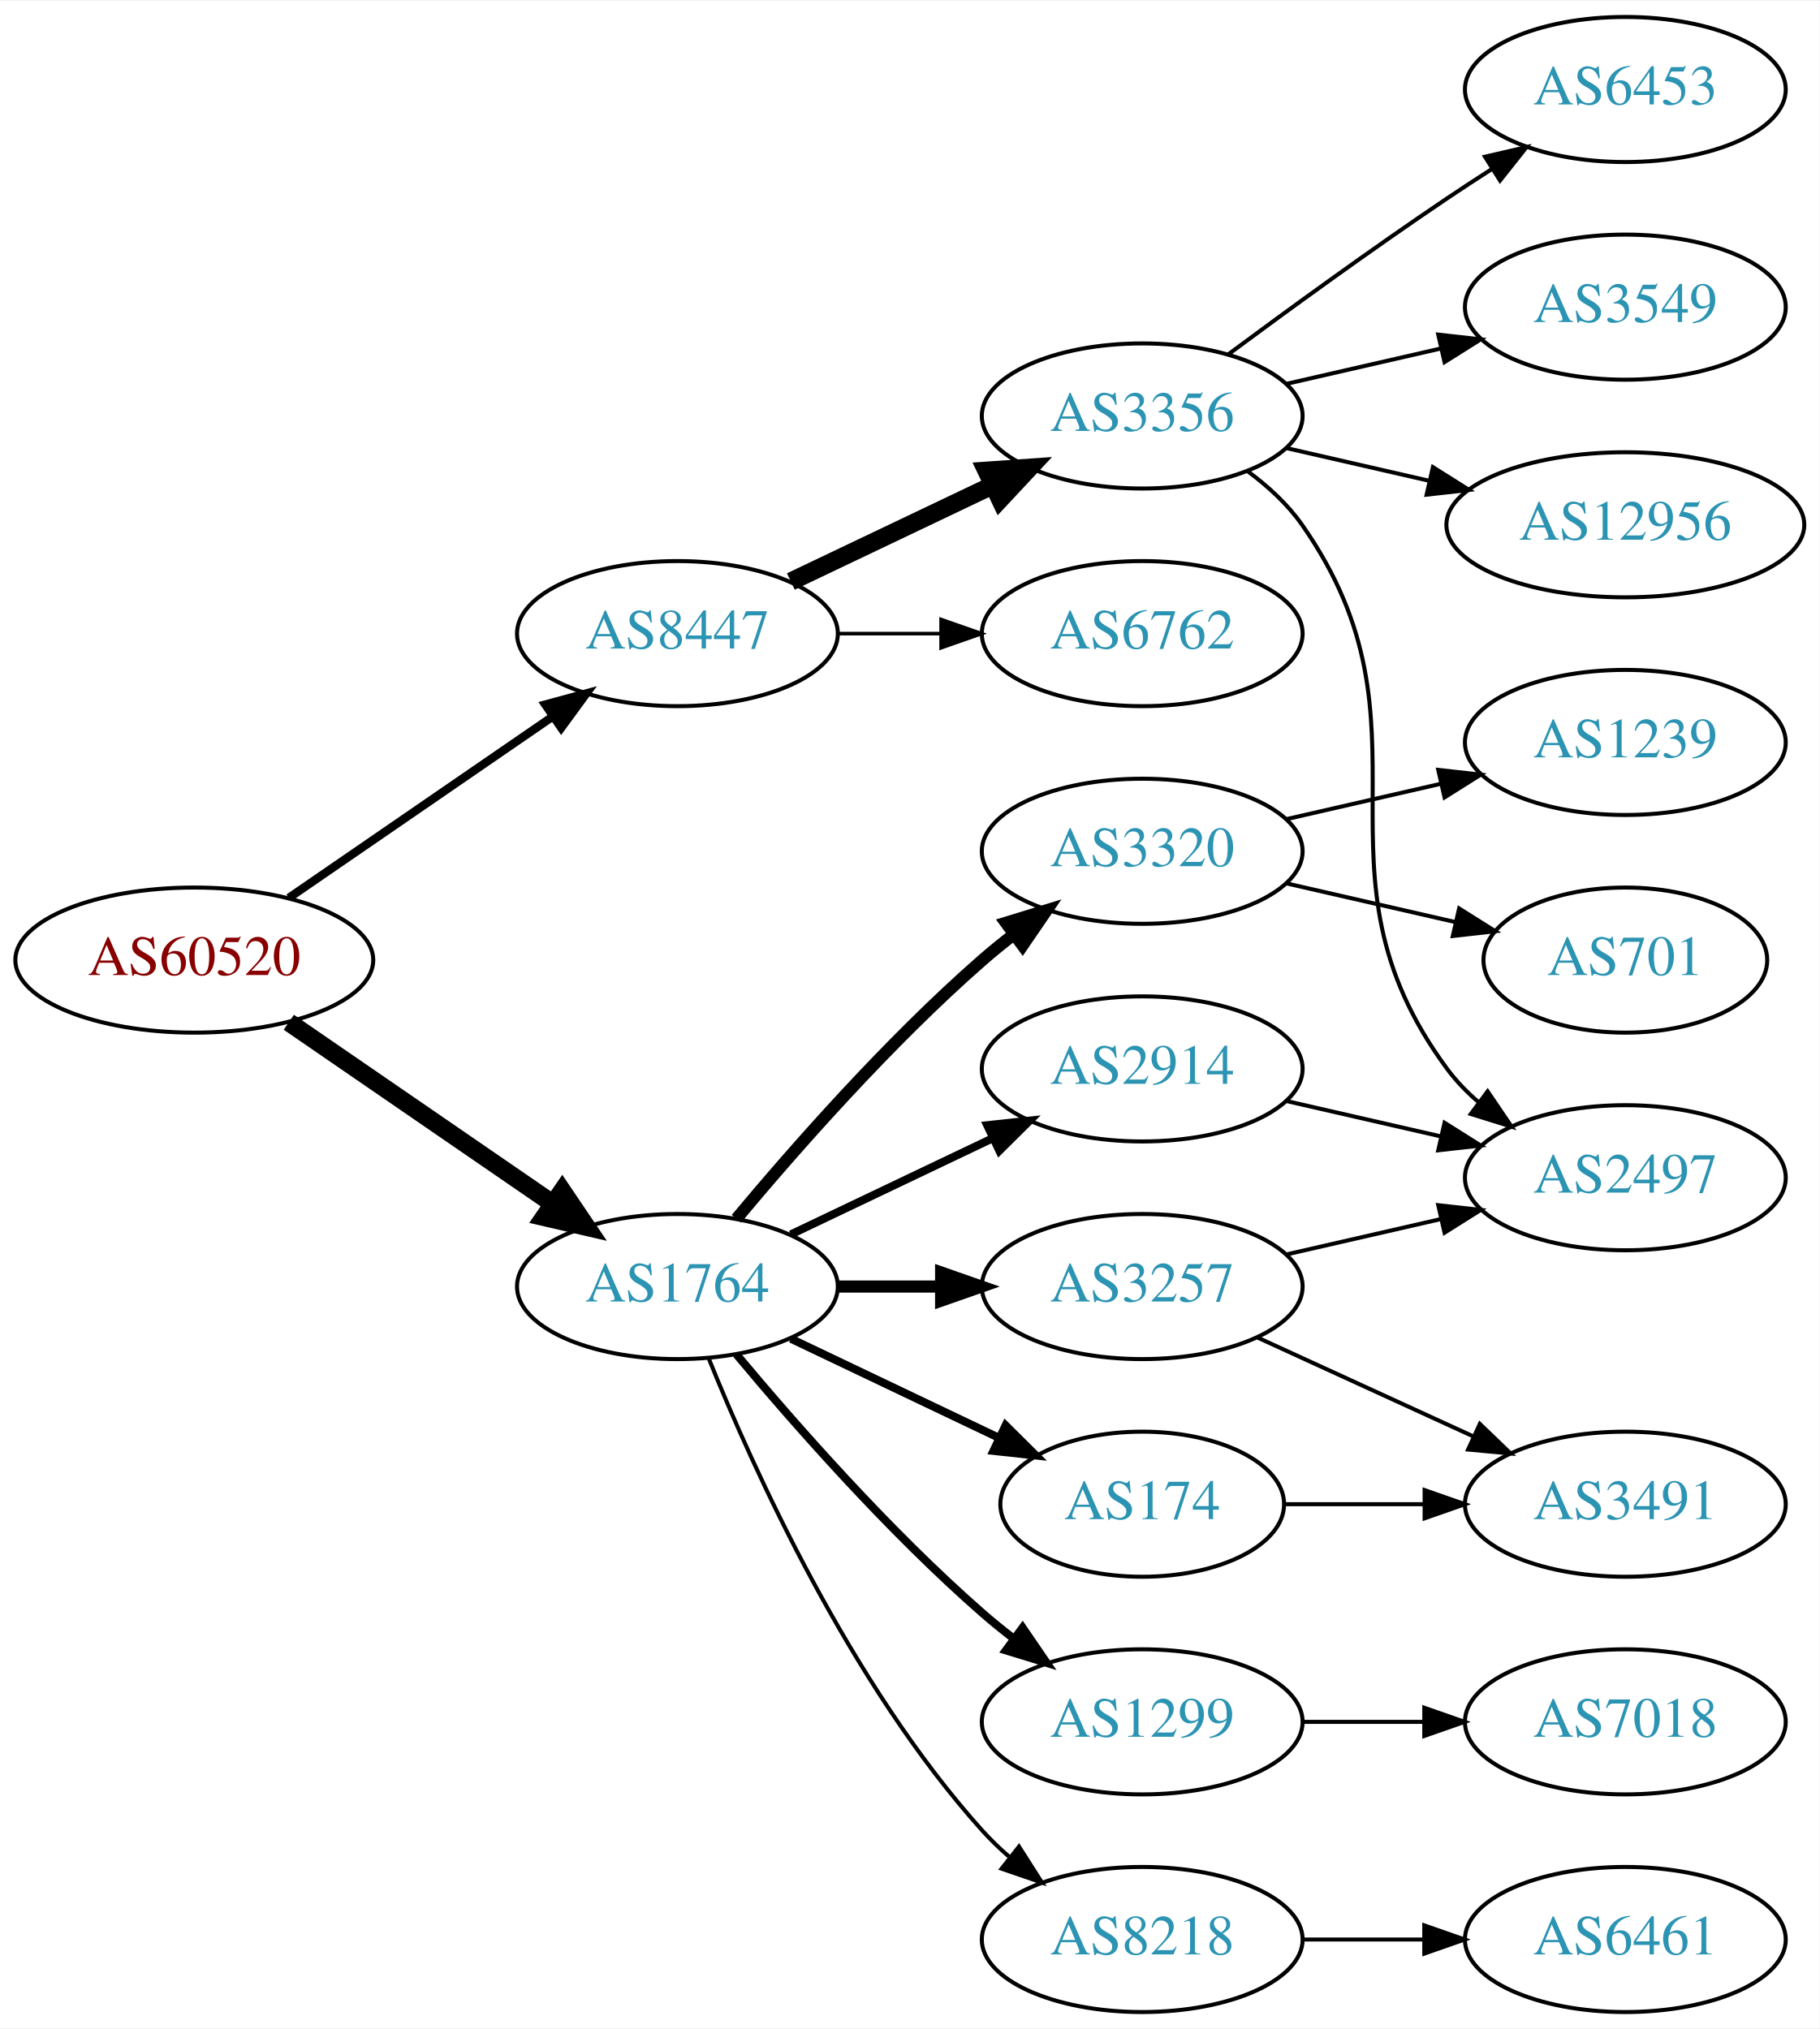
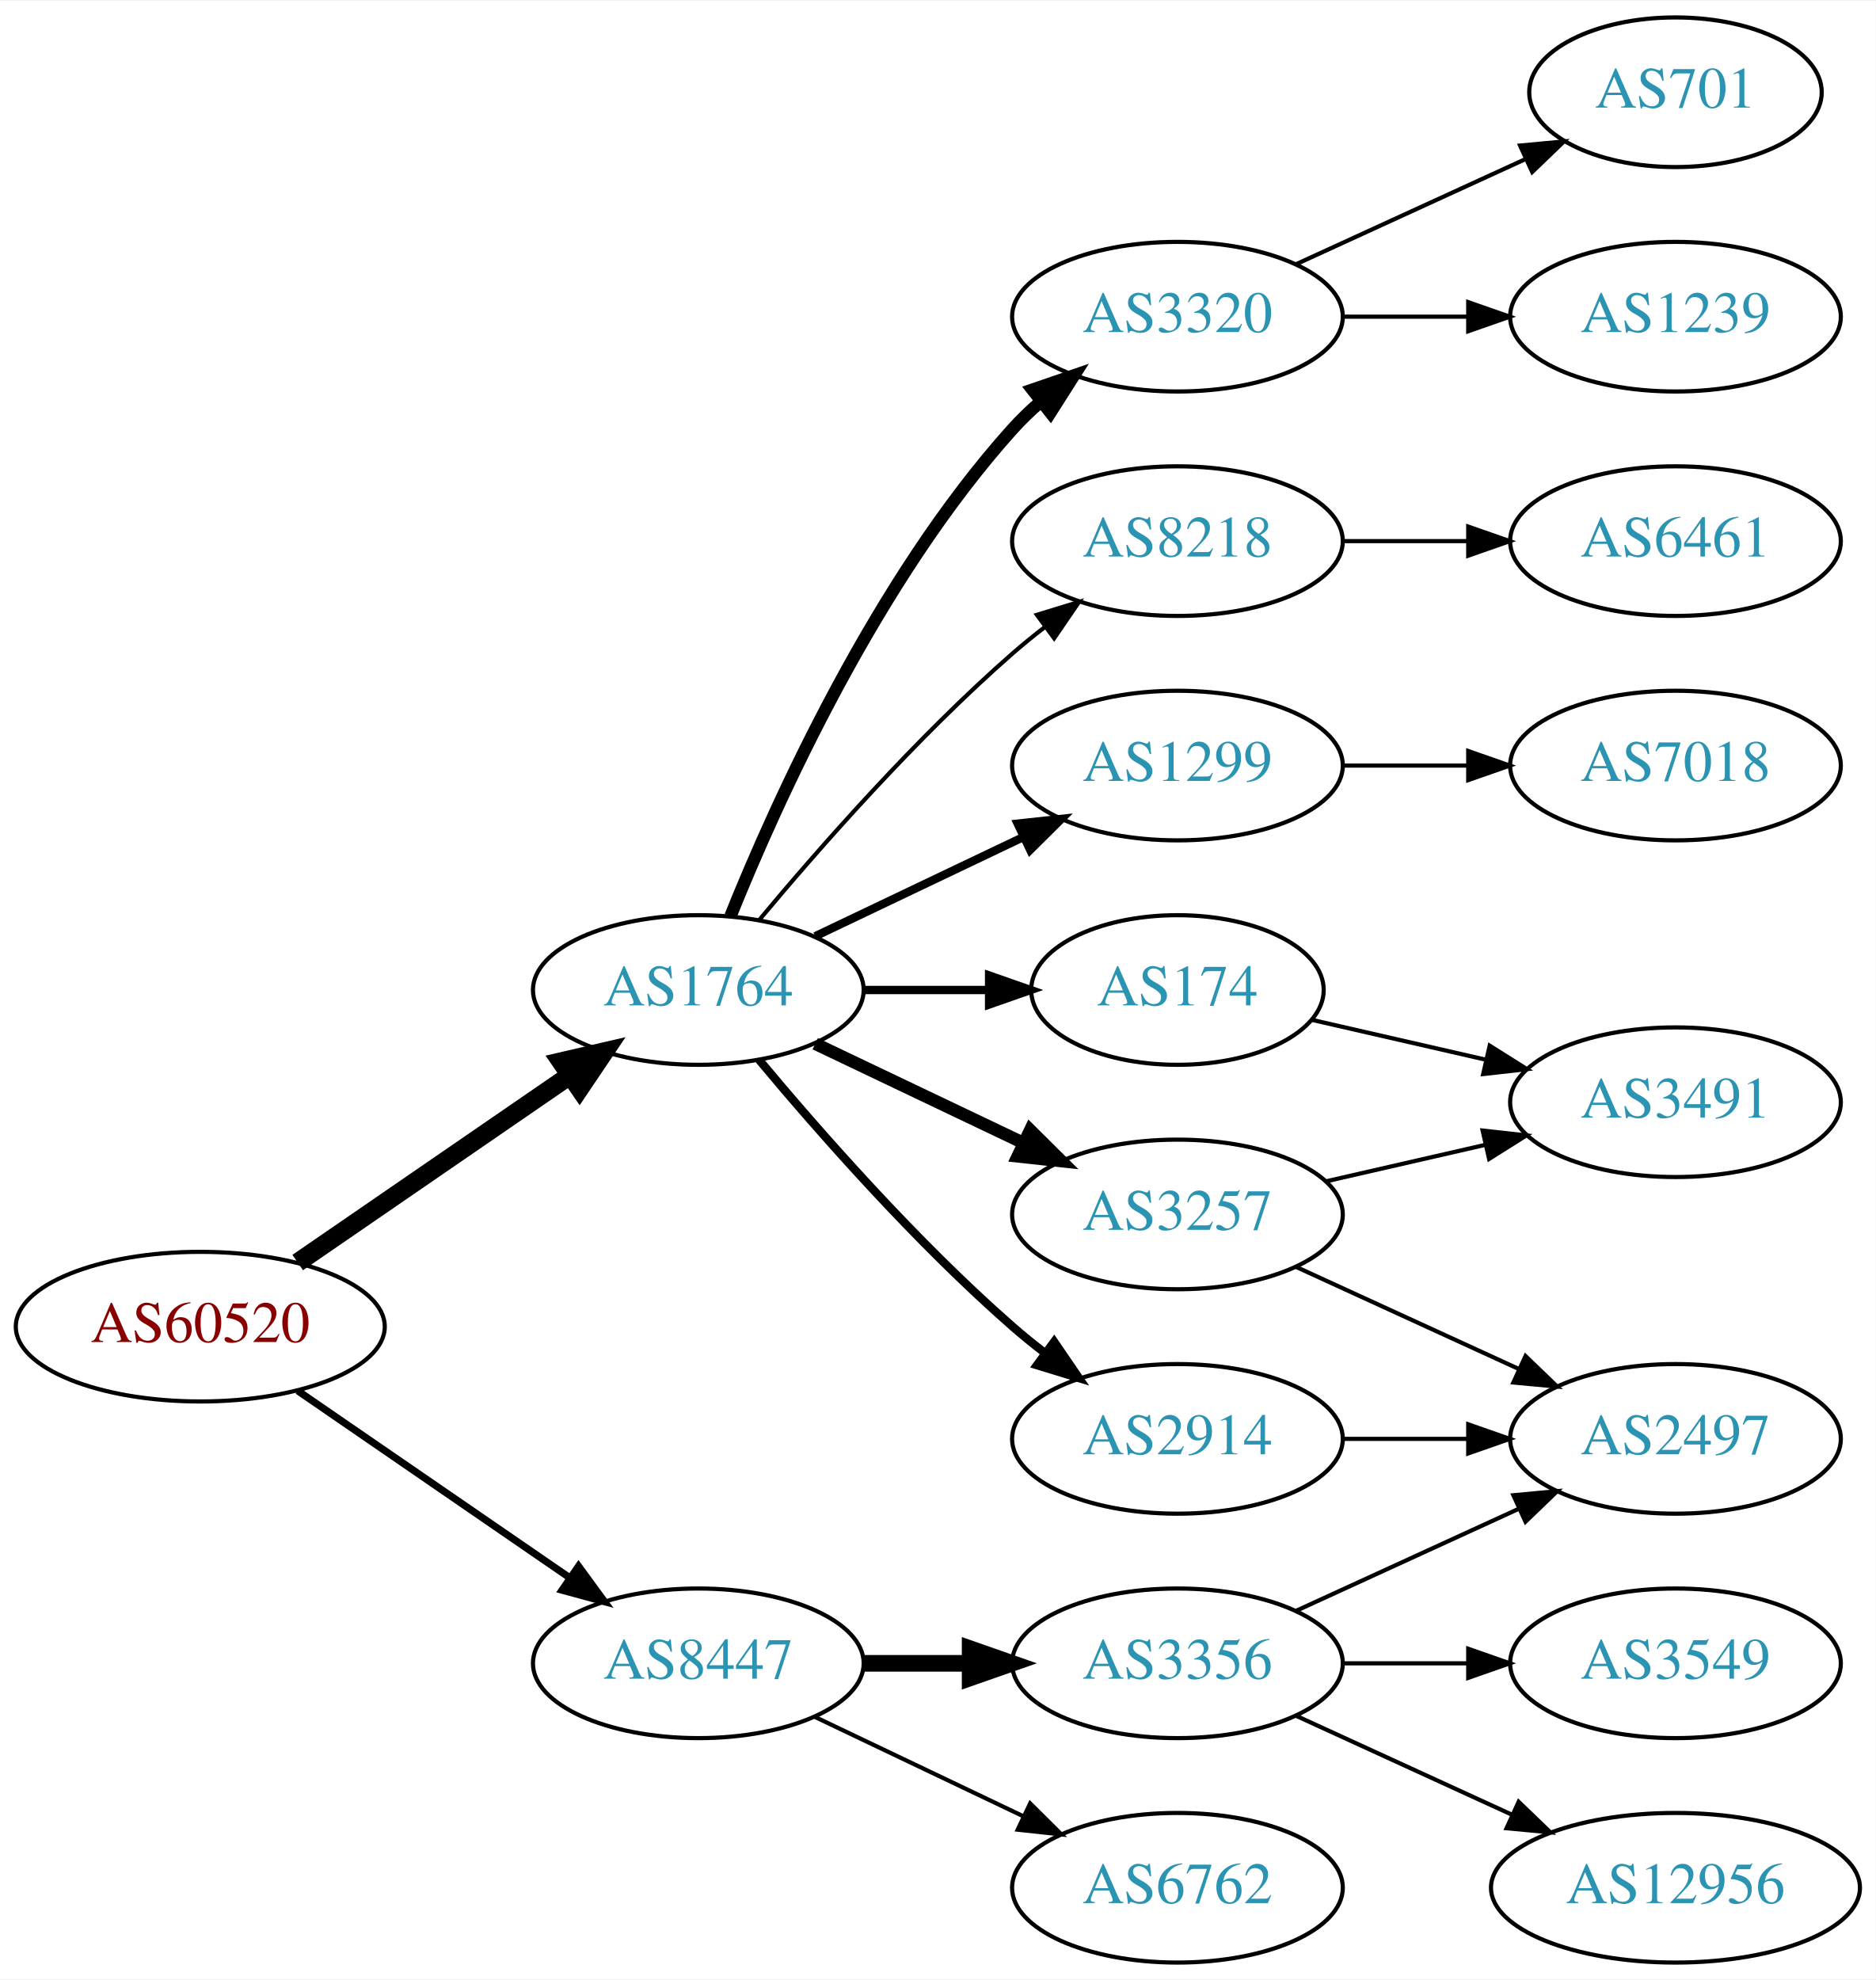
- <svg xmlns="http://www.w3.org/2000/svg" xmlns:xlink="http://www.w3.org/1999/xlink" width="451pt" height="503pt" viewBox="0.00 0.00 451.37 503.00">
-   <g id="graph0" class="graph" transform="scale(1 1) rotate(0) translate(4 499)">
-     <polygon fill="white" stroke="none" points="-4,4 -4,-499 447.37,-499 447.37,4 -4,4" />
+ <svg xmlns="http://www.w3.org/2000/svg" xmlns:xlink="http://www.w3.org/1999/xlink" width="451pt" height="476pt" viewBox="0.00 0.00 451.37 476.00">
+   <g id="graph0" class="graph" transform="scale(1 1) rotate(0) translate(4 472)">
+     <polygon fill="white" stroke="none" points="-4,4 -4,-472 447.37,-472 447.37,4 -4,4" />
    <g id="node1" class="node">
      <g id="a_node1">
        <a xlink:href="/asn/60520" xlink:title="AS60520 ~ AUVA-AS [AT]">
-           <ellipse fill="#ffffff" stroke="black" cx="44.196" cy="-261" rx="44.393" ry="18" />
-           <text text-anchor="middle" x="44.196" y="-257.3" font-family="Times,serif" font-size="14.00" fill="#880000">AS60520</text>
+           <ellipse fill="#ffffff" stroke="black" cx="44.196" cy="-153" rx="44.393" ry="18" />
+           <text text-anchor="middle" x="44.196" y="-149.3" font-family="Times,serif" font-size="14.00" fill="#880000">AS60520</text>
        </a>
      </g>
    </g>
    <g id="node2" class="node">
      <g id="a_node2">
        <a xlink:href="/asn/1764" xlink:title="AS1764 ~ NEXTLAYER-AS [AT]">
-           <ellipse fill="#ffffff" stroke="black" cx="164.039" cy="-180" rx="39.794" ry="18" />
-           <text text-anchor="middle" x="164.039" y="-176.3" font-family="Times,serif" font-size="14.00" fill="#2c94b3">AS1764</text>
+           <ellipse fill="#ffffff" stroke="black" cx="164.039" cy="-234" rx="39.794" ry="18" />
+           <text text-anchor="middle" x="164.039" y="-230.3" font-family="Times,serif" font-size="14.00" fill="#2c94b3">AS1764</text>
        </a>
      </g>
    </g>
    <g id="edge1" class="edge">
-       <path fill="none" stroke="black" stroke-width="4.5" d="M67.639,-245.574C86.22,-232.802 112.781,-214.545 133.161,-200.537" />
-       <polygon fill="black" stroke="black" stroke-width="4.5" points="135.464,-203.731 141.475,-194.822 131.003,-197.242 135.464,-203.731" />
+       <path fill="none" stroke="black" stroke-width="4.5" d="M67.639,-168.426C86.22,-181.198 112.781,-199.455 133.161,-213.463" />
+       <polygon fill="black" stroke="black" stroke-width="4.5" points="131.003,-216.758 141.475,-219.178 135.464,-210.269 131.003,-216.758" />
    </g>
    <g id="node3" class="node">
      <g id="a_node3">
        <a xlink:href="/asn/8447" xlink:title="AS8447 ~ A1 Telekom Austria AG [AT]">
-           <ellipse fill="#ffffff" stroke="black" cx="164.039" cy="-342" rx="39.794" ry="18" />
-           <text text-anchor="middle" x="164.039" y="-338.3" font-family="Times,serif" font-size="14.00" fill="#2c94b3">AS8447</text>
+           <ellipse fill="#ffffff" stroke="black" cx="164.039" cy="-72" rx="39.794" ry="18" />
+           <text text-anchor="middle" x="164.039" y="-68.3" font-family="Times,serif" font-size="14.00" fill="#2c94b3">AS8447</text>
        </a>
      </g>
    </g>
    <g id="edge2" class="edge">
-       <path fill="none" stroke="black" stroke-width="2.077" d="M67.639,-276.426C86.22,-289.198 112.781,-307.455 133.161,-321.463" />
-       <polygon fill="black" stroke="black" stroke-width="2.077" points="131.251,-324.398 141.475,-327.178 135.216,-318.629 131.251,-324.398" />
+       <path fill="none" stroke="black" stroke-width="1.731" d="M67.639,-137.574C86.22,-124.802 112.781,-106.545 133.161,-92.537" />
+       <polygon fill="black" stroke="black" stroke-width="1.731" points="135.216,-95.371 141.475,-86.822 131.251,-89.602 135.216,-95.371" />
    </g>
    <g id="node4" class="node">
      <g id="a_node4">
+         <a xlink:href="/asn/8218" xlink:title="AS8218 ~ legacy Neotelecoms [FR]">
+           <ellipse fill="#ffffff" stroke="black" cx="279.332" cy="-342" rx="39.794" ry="18" />
+           <text text-anchor="middle" x="279.332" y="-338.3" font-family="Times,serif" font-size="14.00" fill="#2c94b3">AS8218</text>
+         </a>
+       </g>
+     </g>
+     <g id="edge3" class="edge">
+       <path fill="none" stroke="black" d="M178.669,-250.817C192.951,-267.929 216.498,-294.745 239.685,-315 242.151,-317.154 244.789,-319.294 247.487,-321.372" />
+       <polygon fill="black" stroke="black" points="245.512,-324.264 255.641,-327.37 249.66,-318.625 245.512,-324.264" />
+     </g>
+     <g id="node5" class="node">
+       <g id="a_node5">
+         <a xlink:href="/asn/1299" xlink:title="AS1299 ~ Telia Carrier [EU]">
+           <ellipse fill="#ffffff" stroke="black" cx="279.332" cy="-288" rx="39.794" ry="18" />
+           <text text-anchor="middle" x="279.332" y="-284.3" font-family="Times,serif" font-size="14.00" fill="#2c94b3">AS1299</text>
+         </a>
+       </g>
+     </g>
+     <g id="edge4" class="edge">
+       <path fill="none" stroke="black" stroke-width="2" d="M192.175,-246.934C207.169,-254.081 225.99,-263.052 242.213,-270.785" />
+       <polygon fill="black" stroke="black" stroke-width="2" points="240.884,-274.028 251.417,-275.171 243.895,-267.709 240.884,-274.028" />
+     </g>
+     <g id="node6" class="node">
+       <g id="a_node6">
        <a xlink:href="/asn/3257" xlink:title="AS3257 ~ GTT [DE]">
          <ellipse fill="#ffffff" stroke="black" cx="279.332" cy="-180" rx="39.794" ry="18" />
          <text text-anchor="middle" x="279.332" y="-176.3" font-family="Times,serif" font-size="14.00" fill="#2c94b3">AS3257</text>
        </a>
      </g>
    </g>
-     <g id="edge3" class="edge">
-       <path fill="none" stroke="black" stroke-width="3" d="M203.711,-180C211.914,-180 220.678,-180 229.21,-180" />
-       <polygon fill="black" stroke="black" stroke-width="3" points="229.449,-183.5 239.449,-180 229.449,-176.5 229.449,-183.5" />
-     </g>
-     <g id="node5" class="node">
-       <g id="a_node5">
-         <a xlink:href="/asn/2914" xlink:title="AS2914 ~ NTT America, Inc. [US]">
-           <ellipse fill="#ffffff" stroke="black" cx="279.332" cy="-234" rx="39.794" ry="18" />
-           <text text-anchor="middle" x="279.332" y="-230.3" font-family="Times,serif" font-size="14.00" fill="#2c94b3">AS2914</text>
-         </a>
-       </g>
-     </g>
-     <g id="edge4" class="edge">
-       <path fill="none" stroke="black" stroke-width="2" d="M192.175,-192.934C207.169,-200.081 225.99,-209.052 242.213,-216.785" />
-       <polygon fill="black" stroke="black" stroke-width="2" points="240.884,-220.028 251.417,-221.171 243.895,-213.709 240.884,-220.028" />
-     </g>
-     <g id="node6" class="node">
-       <g id="a_node6">
-         <a xlink:href="/asn/3320" xlink:title="AS3320 ~ DTAG [DE]">
-           <ellipse fill="#ffffff" stroke="black" cx="279.332" cy="-288" rx="39.794" ry="18" />
-           <text text-anchor="middle" x="279.332" y="-284.3" font-family="Times,serif" font-size="14.00" fill="#2c94b3">AS3320</text>
-         </a>
-       </g>
-     </g>
    <g id="edge5" class="edge">
-       <path fill="none" stroke="black" stroke-width="3" d="M178.669,-196.817C192.951,-213.929 216.498,-240.745 239.685,-261 242.151,-263.154 244.789,-265.294 247.487,-267.372" />
-       <polygon fill="black" stroke="black" stroke-width="3" points="245.512,-270.264 255.641,-273.37 249.66,-264.625 245.512,-270.264" />
+       <path fill="none" stroke="black" stroke-width="3" d="M192.175,-221.066C207.169,-213.919 225.99,-204.948 242.213,-197.215" />
+       <polygon fill="black" stroke="black" stroke-width="3" points="243.895,-200.291 251.417,-192.829 240.884,-193.972 243.895,-200.291" />
    </g>
    <g id="node7" class="node">
      <g id="a_node7">
-         <a xlink:href="/asn/174" xlink:title="AS174 ~ Cogent Communications [US]">
-           <ellipse fill="#ffffff" stroke="black" cx="279.332" cy="-126" rx="35.194" ry="18" />
-           <text text-anchor="middle" x="279.332" y="-122.3" font-family="Times,serif" font-size="14.00" fill="#2c94b3">AS174</text>
+         <a xlink:href="/asn/3320" xlink:title="AS3320 ~ DTAG [DE]">
+           <ellipse fill="#ffffff" stroke="black" cx="279.332" cy="-396" rx="39.794" ry="18" />
+           <text text-anchor="middle" x="279.332" y="-392.3" font-family="Times,serif" font-size="14.00" fill="#2c94b3">AS3320</text>
        </a>
      </g>
    </g>
    <g id="edge6" class="edge">
-       <path fill="none" stroke="black" stroke-width="2" d="M192.175,-167.066C207.607,-159.71 227.092,-150.423 243.628,-142.541" />
-       <polygon fill="black" stroke="black" stroke-width="2" points="245.448,-145.551 252.969,-138.089 242.436,-139.232 245.448,-145.551" />
+       <path fill="none" stroke="black" stroke-width="3" d="M171.786,-251.787C182.837,-279.243 206.891,-332.578 239.685,-369 241.688,-371.224 243.906,-373.363 246.239,-375.397" />
+       <polygon fill="black" stroke="black" stroke-width="3" points="244.437,-378.433 254.458,-381.873 248.769,-372.935 244.437,-378.433" />
    </g>
    <g id="node8" class="node">
      <g id="a_node8">
-         <a xlink:href="/asn/1299" xlink:title="AS1299 ~ Telia Carrier [EU]">
-           <ellipse fill="#ffffff" stroke="black" cx="279.332" cy="-72" rx="39.794" ry="18" />
-           <text text-anchor="middle" x="279.332" y="-68.3" font-family="Times,serif" font-size="14.00" fill="#2c94b3">AS1299</text>
+         <a xlink:href="/asn/2914" xlink:title="AS2914 ~ NTT America, Inc. [US]">
+           <ellipse fill="#ffffff" stroke="black" cx="279.332" cy="-126" rx="39.794" ry="18" />
+           <text text-anchor="middle" x="279.332" y="-122.3" font-family="Times,serif" font-size="14.00" fill="#2c94b3">AS2914</text>
        </a>
      </g>
    </g>
    <g id="edge7" class="edge">
-       <path fill="none" stroke="black" stroke-width="2" d="M178.669,-163.183C192.951,-146.071 216.498,-119.255 239.685,-99 242.151,-96.846 244.789,-94.706 247.487,-92.628" />
-       <polygon fill="black" stroke="black" stroke-width="2" points="249.66,-95.375 255.641,-86.63 245.512,-89.736 249.66,-95.375" />
+       <path fill="none" stroke="black" stroke-width="2" d="M178.669,-217.183C192.951,-200.071 216.498,-173.255 239.685,-153 242.151,-150.846 244.789,-148.706 247.487,-146.628" />
+       <polygon fill="black" stroke="black" stroke-width="2" points="249.66,-149.375 255.641,-140.63 245.512,-143.736 249.66,-149.375" />
    </g>
    <g id="node9" class="node">
      <g id="a_node9">
-         <a xlink:href="/asn/8218" xlink:title="AS8218 ~ legacy Neotelecoms [FR]">
-           <ellipse fill="#ffffff" stroke="black" cx="279.332" cy="-18" rx="39.794" ry="18" />
-           <text text-anchor="middle" x="279.332" y="-14.3" font-family="Times,serif" font-size="14.00" fill="#2c94b3">AS8218</text>
+         <a xlink:href="/asn/174" xlink:title="AS174 ~ Cogent Communications [US]">
+           <ellipse fill="#ffffff" stroke="black" cx="279.332" cy="-234" rx="35.194" ry="18" />
+           <text text-anchor="middle" x="279.332" y="-230.3" font-family="Times,serif" font-size="14.00" fill="#2c94b3">AS174</text>
        </a>
      </g>
    </g>
    <g id="edge8" class="edge">
-       <path fill="none" stroke="black" d="M171.786,-162.213C182.837,-134.757 206.891,-81.422 239.685,-45 241.688,-42.776 243.906,-40.637 246.239,-38.603" />
-       <polygon fill="black" stroke="black" points="248.769,-41.065 254.458,-32.127 244.437,-35.567 248.769,-41.065" />
+       <path fill="none" stroke="black" stroke-width="2" d="M203.711,-234C213.416,-234 223.907,-234 233.87,-234" />
+       <polygon fill="black" stroke="black" stroke-width="2" points="234.006,-237.5 244.006,-234 234.006,-230.5 234.006,-237.5" />
    </g>
    <g id="node16" class="node">
      <g id="a_node16">
-         <a xlink:href="/asn/6762" xlink:title="AS6762 ~ TELECOM ITALIA SPARKLE S.p.A. [IT]">
-           <ellipse fill="#ffffff" stroke="black" cx="279.332" cy="-342" rx="39.794" ry="18" />
-           <text text-anchor="middle" x="279.332" y="-338.3" font-family="Times,serif" font-size="14.00" fill="#2c94b3">AS6762</text>
+         <a xlink:href="/asn/3356" xlink:title="AS3356 ~ Level 3 Parent, LLC [US]">
+           <ellipse fill="#ffffff" stroke="black" cx="279.332" cy="-72" rx="39.794" ry="18" />
+           <text text-anchor="middle" x="279.332" y="-68.3" font-family="Times,serif" font-size="14.00" fill="#2c94b3">AS3356</text>
        </a>
      </g>
    </g>
    <g id="edge17" class="edge">
-       <path fill="none" stroke="black" stroke-width="0.9" d="M203.711,-342C211.914,-342 220.678,-342 229.21,-342" />
-       <polygon fill="black" stroke="black" stroke-width="0.9" points="229.449,-345.5 239.449,-342 229.449,-338.5 229.449,-345.5" />
+       <path fill="none" stroke="black" stroke-width="4" d="M203.711,-72C211.914,-72 220.678,-72 229.21,-72" />
+       <polygon fill="black" stroke="black" stroke-width="4" points="229.449,-75.5 239.449,-72 229.449,-68.5 229.449,-75.5" />
    </g>
    <g id="node17" class="node">
      <g id="a_node17">
-         <a xlink:href="/asn/3356" xlink:title="AS3356 ~ Level 3 Parent, LLC [US]">
-           <ellipse fill="#ffffff" stroke="black" cx="279.332" cy="-396" rx="39.794" ry="18" />
-           <text text-anchor="middle" x="279.332" y="-392.3" font-family="Times,serif" font-size="14.00" fill="#2c94b3">AS3356</text>
+         <a xlink:href="/asn/6762" xlink:title="AS6762 ~ TELECOM ITALIA SPARKLE S.p.A. [IT]">
+           <ellipse fill="#ffffff" stroke="black" cx="279.332" cy="-18" rx="39.794" ry="18" />
+           <text text-anchor="middle" x="279.332" y="-14.3" font-family="Times,serif" font-size="14.00" fill="#2c94b3">AS6762</text>
        </a>
      </g>
    </g>
    <g id="edge18" class="edge">
-       <path fill="none" stroke="black" stroke-width="4.5" d="M192.175,-354.934C207.169,-362.081 225.99,-371.052 242.213,-378.785" />
-       <polygon fill="black" stroke="black" stroke-width="4.5" points="240.695,-382.423 251.417,-383.171 244.084,-375.314 240.695,-382.423" />
+       <path fill="none" stroke="black" d="M192.175,-59.066C207.169,-51.919 225.99,-42.948 242.213,-35.215" />
+       <polygon fill="black" stroke="black" points="243.895,-38.291 251.417,-30.829 240.884,-31.972 243.895,-38.291" />
    </g>
    <g id="node10" class="node">
      <g id="a_node10">
+         <a xlink:href="/asn/6461" xlink:title="AS6461 ~ Zayo Bandwidth [US]">
+           <ellipse fill="#ffffff" stroke="black" cx="399.174" cy="-342" rx="39.794" ry="18" />
+           <text text-anchor="middle" x="399.174" y="-338.3" font-family="Times,serif" font-size="14.00" fill="#2c94b3">AS6461</text>
+         </a>
+       </g>
+     </g>
+     <g id="edge9" class="edge">
+       <path fill="none" stroke="black" d="M319.244,-342C328.798,-342 339.147,-342 349.11,-342" />
+       <polygon fill="black" stroke="black" points="349.302,-345.5 359.302,-342 349.302,-338.5 349.302,-345.5" />
+     </g>
+     <g id="node11" class="node">
+       <g id="a_node11">
+         <a xlink:href="/asn/7018" xlink:title="AS7018 ~ AT&amp;T Services, Inc. [US]">
+           <ellipse fill="#ffffff" stroke="black" cx="399.174" cy="-288" rx="39.794" ry="18" />
+           <text text-anchor="middle" x="399.174" y="-284.3" font-family="Times,serif" font-size="14.00" fill="#2c94b3">AS7018</text>
+         </a>
+       </g>
+     </g>
+     <g id="edge10" class="edge">
+       <path fill="none" stroke="black" d="M319.244,-288C328.798,-288 339.147,-288 349.11,-288" />
+       <polygon fill="black" stroke="black" points="349.302,-291.5 359.302,-288 349.302,-284.5 349.302,-291.5" />
+     </g>
+     <g id="node12" class="node">
+       <g id="a_node12">
        <a xlink:href="/asn/2497" xlink:title="AS2497 ~ Internet Initiative Japan Inc. [JP]">
+           <ellipse fill="#ffffff" stroke="black" cx="399.174" cy="-126" rx="39.794" ry="18" />
+           <text text-anchor="middle" x="399.174" y="-122.3" font-family="Times,serif" font-size="14.00" fill="#2c94b3">AS2497</text>
+         </a>
+       </g>
+     </g>
+     <g id="edge11" class="edge">
+       <path fill="none" stroke="black" d="M307.96,-167.339C323.917,-160.027 344.188,-150.739 361.471,-142.819" />
+       <polygon fill="black" stroke="black" points="363.085,-145.929 370.718,-138.581 360.169,-139.565 363.085,-145.929" />
+     </g>
+     <g id="node13" class="node">
+       <g id="a_node13">
+         <a xlink:href="/asn/3491" xlink:title="AS3491 ~ PCCW Global, Inc. [US]">
          <ellipse fill="#ffffff" stroke="black" cx="399.174" cy="-207" rx="39.794" ry="18" />
-           <text text-anchor="middle" x="399.174" y="-203.3" font-family="Times,serif" font-size="14.00" fill="#2c94b3">AS2497</text>
-         </a>
-       </g>
-     </g>
-     <g id="edge9" class="edge">
+           <text text-anchor="middle" x="399.174" y="-203.3" font-family="Times,serif" font-size="14.00" fill="#2c94b3">AS3491</text>
+         </a>
+       </g>
+     </g>
+     <g id="edge12" class="edge">
      <path fill="none" stroke="black" d="M315.051,-187.955C327.051,-190.704 340.672,-193.825 353.364,-196.733" />
      <polygon fill="black" stroke="black" points="352.767,-200.187 363.296,-199.009 354.33,-193.364 352.767,-200.187" />
    </g>
-     <g id="node11" class="node">
-       <g id="a_node11">
-         <a xlink:href="/asn/3491" xlink:title="AS3491 ~ PCCW Global, Inc. [US]">
-           <ellipse fill="#ffffff" stroke="black" cx="399.174" cy="-126" rx="39.794" ry="18" />
-           <text text-anchor="middle" x="399.174" y="-122.3" font-family="Times,serif" font-size="14.00" fill="#2c94b3">AS3491</text>
-         </a>
-       </g>
-     </g>
-     <g id="edge10" class="edge">
-       <path fill="none" stroke="black" d="M307.96,-167.339C323.917,-160.027 344.188,-150.739 361.471,-142.819" />
-       <polygon fill="black" stroke="black" points="363.085,-145.929 370.718,-138.581 360.169,-139.565 363.085,-145.929" />
-     </g>
-     <g id="edge15" class="edge">
-       <path fill="none" stroke="black" d="M315.051,-226.045C327.051,-223.296 340.672,-220.175 353.364,-217.267" />
-       <polygon fill="black" stroke="black" points="354.33,-220.636 363.296,-214.991 352.767,-213.813 354.33,-220.636" />
-     </g>
-     <g id="node12" class="node">
-       <g id="a_node12">
-         <a xlink:href="/asn/1239" xlink:title="AS1239 ~ Sprint [US]">
-           <ellipse fill="#ffffff" stroke="black" cx="399.174" cy="-315" rx="39.794" ry="18" />
-           <text text-anchor="middle" x="399.174" y="-311.3" font-family="Times,serif" font-size="14.00" fill="#2c94b3">AS1239</text>
-         </a>
-       </g>
-     </g>
-     <g id="edge11" class="edge">
-       <path fill="none" stroke="black" d="M315.051,-295.955C327.051,-298.704 340.672,-301.825 353.364,-304.733" />
-       <polygon fill="black" stroke="black" points="352.767,-308.187 363.296,-307.009 354.33,-301.364 352.767,-308.187" />
-     </g>
-     <g id="node13" class="node">
-       <g id="a_node13">
+     <g id="node14" class="node">
+       <g id="a_node14">
        <a xlink:href="/asn/701" xlink:title="AS701 ~ UUNET [US]">
-           <ellipse fill="#ffffff" stroke="black" cx="399.174" cy="-261" rx="35.194" ry="18" />
-           <text text-anchor="middle" x="399.174" y="-257.3" font-family="Times,serif" font-size="14.00" fill="#2c94b3">AS701</text>
-         </a>
-       </g>
-     </g>
-     <g id="edge12" class="edge">
-       <path fill="none" stroke="black" d="M315.051,-280.045C328.143,-277.045 343.166,-273.604 356.806,-270.478" />
-       <polygon fill="black" stroke="black" points="357.948,-273.807 366.914,-268.162 356.384,-266.984 357.948,-273.807" />
-     </g>
-     <g id="edge13" class="edge">
-       <path fill="none" stroke="black" d="M314.733,-126C325.557,-126 337.725,-126 349.352,-126" />
-       <polygon fill="black" stroke="black" points="349.383,-129.5 359.383,-126 349.383,-122.5 349.383,-129.5" />
+           <ellipse fill="#ffffff" stroke="black" cx="399.174" cy="-450" rx="35.194" ry="18" />
+           <text text-anchor="middle" x="399.174" y="-446.3" font-family="Times,serif" font-size="14.00" fill="#2c94b3">AS701</text>
+         </a>
+       </g>
+     </g>
+     <g id="edge14" class="edge">
+       <path fill="none" stroke="black" d="M307.96,-408.661C324.377,-416.183 345.358,-425.798 362.955,-433.861" />
+       <polygon fill="black" stroke="black" points="361.783,-437.174 372.332,-438.158 364.7,-430.811 361.783,-437.174" />
    </g>
    <g id="node15" class="node">
      <g id="a_node15">
-         <a xlink:href="/asn/7018" xlink:title="AS7018 ~ AT&amp;T Services, Inc. [US]">
-           <ellipse fill="#ffffff" stroke="black" cx="399.174" cy="-72" rx="39.794" ry="18" />
-           <text text-anchor="middle" x="399.174" y="-68.3" font-family="Times,serif" font-size="14.00" fill="#2c94b3">AS7018</text>
-         </a>
-       </g>
+         <a xlink:href="/asn/1239" xlink:title="AS1239 ~ Sprint [US]">
+           <ellipse fill="#ffffff" stroke="black" cx="399.174" cy="-396" rx="39.794" ry="18" />
+           <text text-anchor="middle" x="399.174" y="-392.3" font-family="Times,serif" font-size="14.00" fill="#2c94b3">AS1239</text>
+         </a>
+       </g>
+     </g>
+     <g id="edge15" class="edge">
+       <path fill="none" stroke="black" d="M319.244,-396C328.798,-396 339.147,-396 349.11,-396" />
+       <polygon fill="black" stroke="black" points="349.302,-399.5 359.302,-396 349.302,-392.5 349.302,-399.5" />
+     </g>
+     <g id="edge13" class="edge">
+       <path fill="none" stroke="black" d="M319.244,-126C328.798,-126 339.147,-126 349.11,-126" />
+       <polygon fill="black" stroke="black" points="349.302,-129.5 359.302,-126 349.302,-122.5 349.302,-129.5" />
    </g>
    <g id="edge16" class="edge">
-       <path fill="none" stroke="black" d="M319.244,-72C328.798,-72 339.147,-72 349.11,-72" />
-       <polygon fill="black" stroke="black" points="349.302,-75.5 359.302,-72 349.302,-68.5 349.302,-75.5" />
-     </g>
-     <g id="node14" class="node">
-       <g id="a_node14">
-         <a xlink:href="/asn/6461" xlink:title="AS6461 ~ Zayo Bandwidth [US]">
-           <ellipse fill="#ffffff" stroke="black" cx="399.174" cy="-18" rx="39.794" ry="18" />
-           <text text-anchor="middle" x="399.174" y="-14.3" font-family="Times,serif" font-size="14.00" fill="#2c94b3">AS6461</text>
-         </a>
-       </g>
-     </g>
-     <g id="edge14" class="edge">
-       <path fill="none" stroke="black" d="M319.244,-18C328.798,-18 339.147,-18 349.11,-18" />
-       <polygon fill="black" stroke="black" points="349.302,-21.5 359.302,-18 349.302,-14.5 349.302,-21.5" />
+       <path fill="none" stroke="black" d="M311.602,-226.835C324.441,-223.894 339.546,-220.433 353.513,-217.233" />
+       <polygon fill="black" stroke="black" points="354.468,-220.605 363.434,-214.96 352.905,-213.781 354.468,-220.605" />
    </g>
    <g id="edge20" class="edge">
-       <path fill="none" stroke="black" d="M305.491,-382.284C310.555,-378.545 315.411,-374.096 318.978,-369 354.592,-318.131 318.075,-283.941 354.978,-234 357.212,-230.977 359.894,-228.214 362.815,-225.707" />
-       <polygon fill="black" stroke="black" points="365.01,-228.437 370.959,-219.669 360.841,-222.814 365.01,-228.437" />
+       <path fill="none" stroke="black" d="M307.96,-84.661C323.917,-91.973 344.188,-101.261 361.471,-109.181" />
+       <polygon fill="black" stroke="black" points="360.169,-112.435 370.718,-113.419 363.085,-106.071 360.169,-112.435" />
    </g>
    <g id="node18" class="node">
      <g id="a_node18">
-         <a xlink:href="/asn/6453" xlink:title="AS6453 ~ TATA COMMUNICATIONS (AMERICA) INC [US]">
-           <ellipse fill="#ffffff" stroke="black" cx="399.174" cy="-477" rx="39.794" ry="18" />
-           <text text-anchor="middle" x="399.174" y="-473.3" font-family="Times,serif" font-size="14.00" fill="#2c94b3">AS6453</text>
+         <a xlink:href="/asn/12956" xlink:title="AS12956 ~ TELXIUS [ES]">
+           <ellipse fill="#ffffff" stroke="black" cx="399.174" cy="-18" rx="44.393" ry="18" />
+           <text text-anchor="middle" x="399.174" y="-14.3" font-family="Times,serif" font-size="14.00" fill="#2c94b3">AS12956</text>
        </a>
      </g>
    </g>
    <g id="edge19" class="edge">
-       <path fill="none" stroke="black" d="M300.662,-411.277C315.524,-422.304 336.269,-437.407 354.978,-450 358.527,-452.389 362.277,-454.839 366.026,-457.242" />
-       <polygon fill="black" stroke="black" points="364.352,-460.325 374.674,-462.712 368.094,-454.409 364.352,-460.325" />
+       <path fill="none" stroke="black" d="M307.96,-59.339C323.458,-52.238 343.025,-43.272 359.971,-35.506" />
+       <polygon fill="black" stroke="black" points="361.441,-38.682 369.074,-31.335 358.525,-32.319 361.441,-38.682" />
    </g>
    <g id="node19" class="node">
      <g id="a_node19">
        <a xlink:href="/asn/3549" xlink:title="AS3549 ~ Level 3 Parent, LLC [US]">
-           <ellipse fill="#ffffff" stroke="black" cx="399.174" cy="-423" rx="39.794" ry="18" />
-           <text text-anchor="middle" x="399.174" y="-419.3" font-family="Times,serif" font-size="14.00" fill="#2c94b3">AS3549</text>
+           <ellipse fill="#ffffff" stroke="black" cx="399.174" cy="-72" rx="39.794" ry="18" />
+           <text text-anchor="middle" x="399.174" y="-68.3" font-family="Times,serif" font-size="14.00" fill="#2c94b3">AS3549</text>
        </a>
      </g>
    </g>
    <g id="edge21" class="edge">
-       <path fill="none" stroke="black" d="M315.051,-403.955C327.051,-406.704 340.672,-409.825 353.364,-412.733" />
-       <polygon fill="black" stroke="black" points="352.767,-416.187 363.296,-415.009 354.33,-409.364 352.767,-416.187" />
-     </g>
-     <g id="node20" class="node">
-       <g id="a_node20">
-         <a xlink:href="/asn/12956" xlink:title="AS12956 ~ TELXIUS [ES]">
-           <ellipse fill="#ffffff" stroke="black" cx="399.174" cy="-369" rx="44.393" ry="18" />
-           <text text-anchor="middle" x="399.174" y="-365.3" font-family="Times,serif" font-size="14.00" fill="#2c94b3">AS12956</text>
-         </a>
-       </g>
-     </g>
-     <g id="edge22" class="edge">
-       <path fill="none" stroke="black" d="M315.051,-388.045C326.189,-385.493 338.725,-382.621 350.618,-379.896" />
-       <polygon fill="black" stroke="black" points="351.446,-383.297 360.412,-377.652 349.883,-376.474 351.446,-383.297" />
+       <path fill="none" stroke="black" d="M319.244,-72C328.798,-72 339.147,-72 349.11,-72" />
+       <polygon fill="black" stroke="black" points="349.302,-75.5 359.302,-72 349.302,-68.5 349.302,-75.5" />
    </g>
  </g>
</svg>
